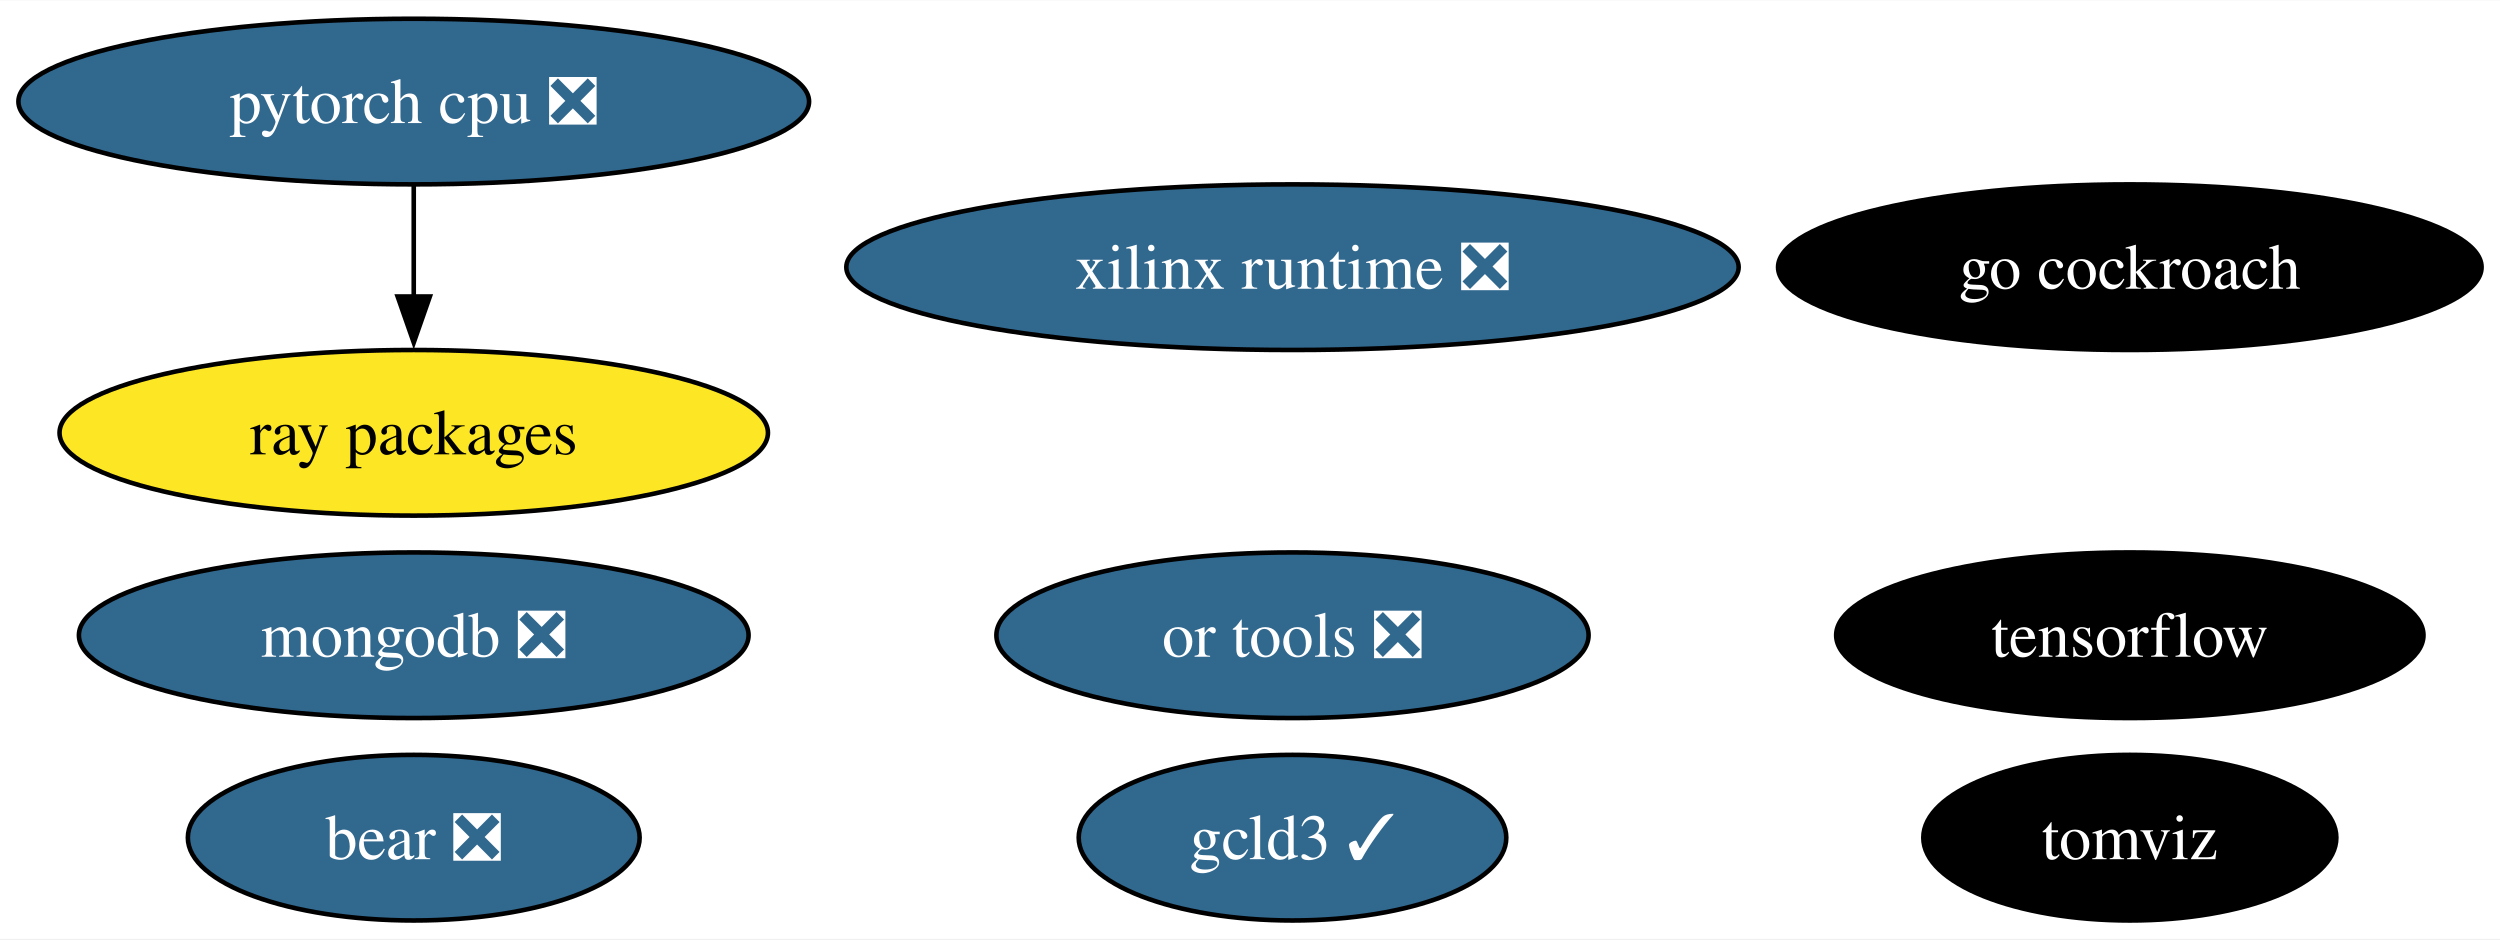
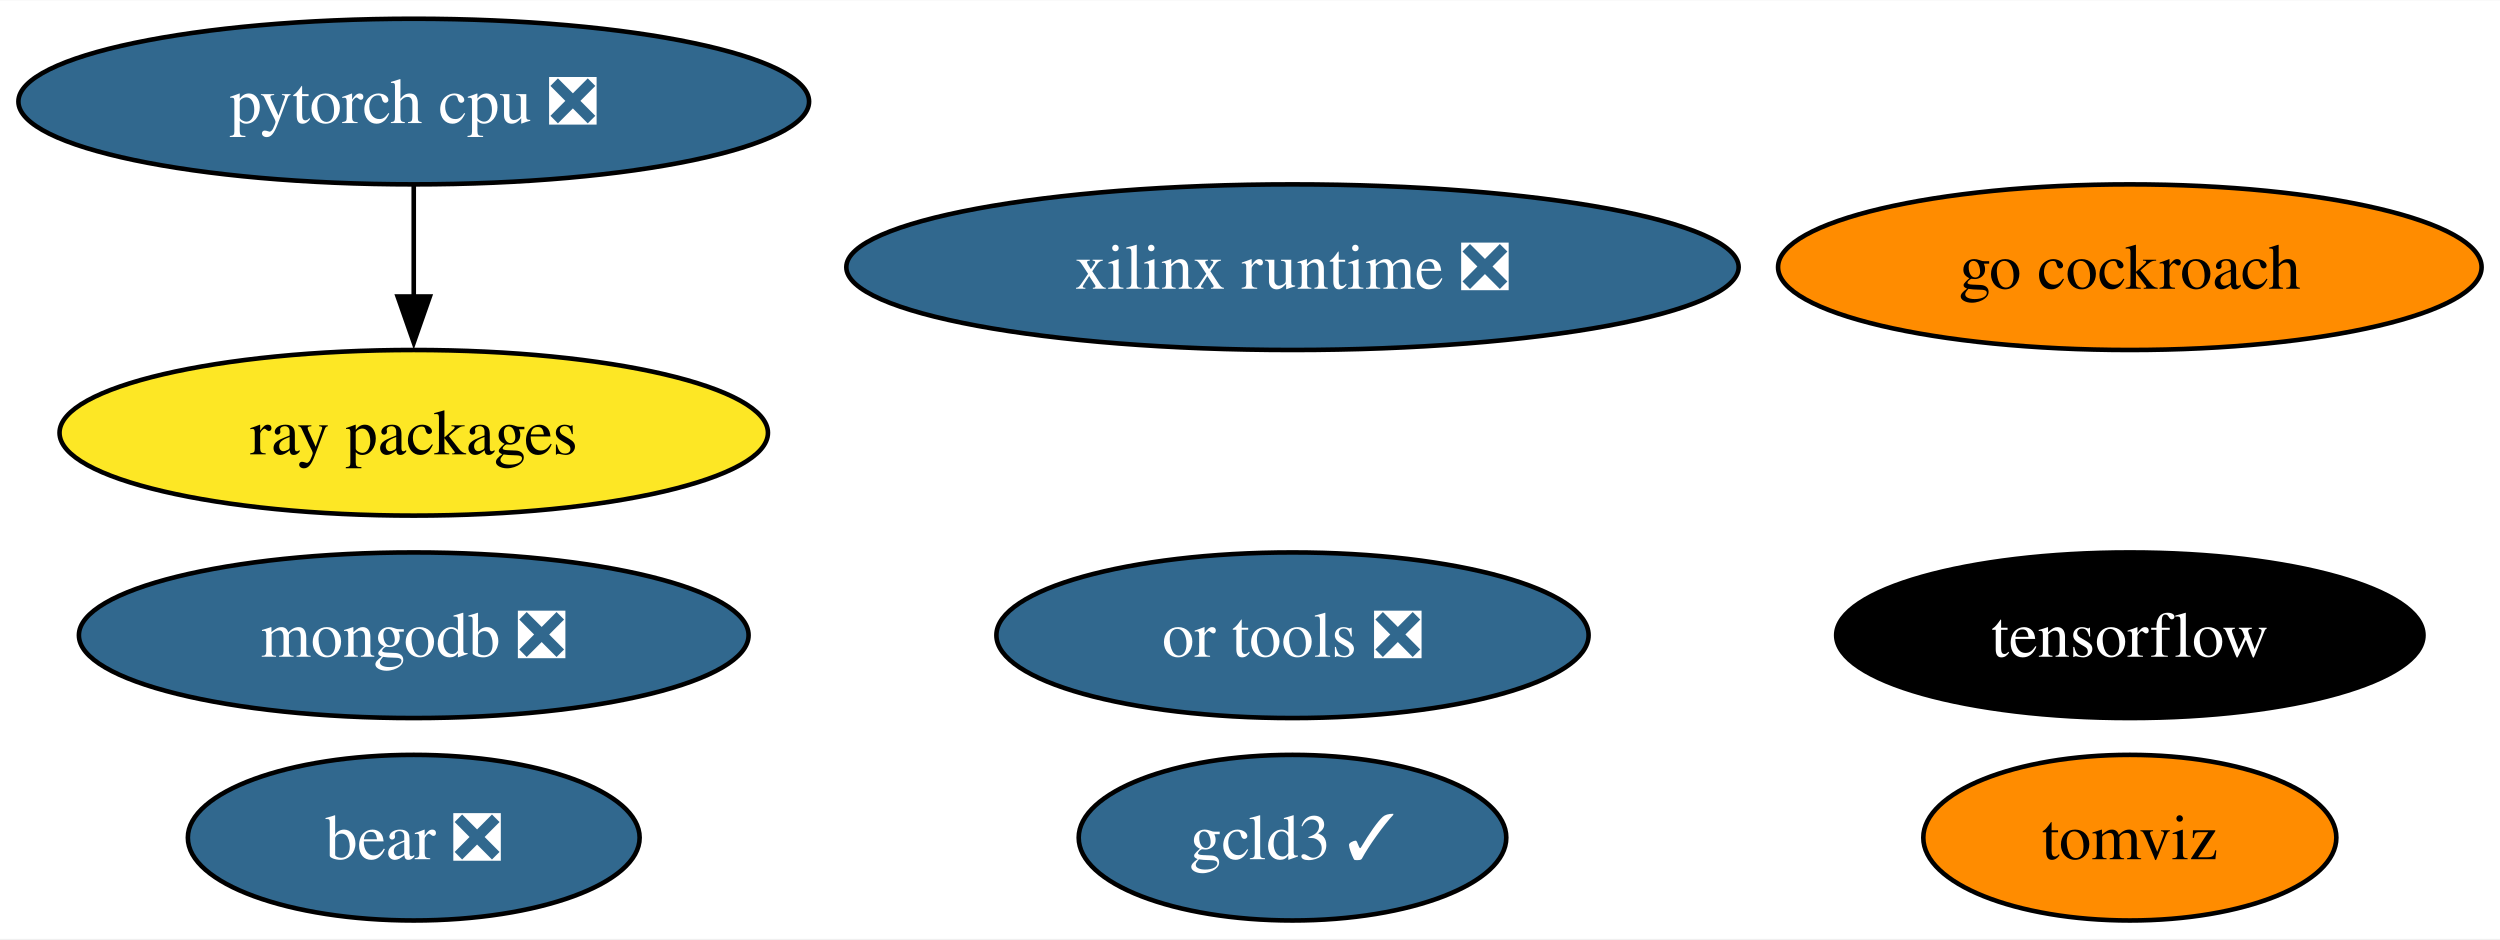
<svg xmlns="http://www.w3.org/2000/svg" xmlns:xlink="http://www.w3.org/1999/xlink" width="543pt" height="204pt" viewBox="0.00 0.00 543.39 204.00">
  <g id="graph0" class="graph" transform="scale(1 1) rotate(0) translate(4 200)">
    <polygon fill="white" stroke="none" points="-4,4 -4,-200 539.39,-200 539.39,4 -4,4" />
    <g id="node1" class="node">
      <g id="a_node1">
        <a xlink:href="https://github.com/conda-forge/tensorflow-feedstock" xlink:title="tensorflow">
          <ellipse fill="#000000" stroke="black" cx="458.93" cy="-62" rx="63.83" ry="18" />
          <text text-anchor="middle" x="458.93" y="-57.33" font-family="Times,serif" font-size="14.00" fill="white">tensorflow</text>
        </a>
      </g>
    </g>
    <g id="node2" class="node">
      <g id="a_node2">
        <a xlink:href="https://github.com/conda-forge/pytorch-cpu-feedstock/pull/228" xlink:title="pytorch cpu ❎">
          <ellipse fill="#31688e" stroke="black" cx="85.93" cy="-178" rx="85.93" ry="18" />
          <text text-anchor="middle" x="85.93" y="-173.32" font-family="Times,serif" font-size="14.00" fill="white">pytorch cpu ❎</text>
        </a>
      </g>
    </g>
    <g id="node5" class="node">
      <g id="a_node5">
        <a xlink:href="https://github.com/conda-forge/ray-packages-feedstock" xlink:title="ray packages">
          <ellipse fill="#fde725" stroke="black" cx="85.93" cy="-106" rx="76.99" ry="18" />
          <text text-anchor="middle" x="85.93" y="-101.33" font-family="Times,serif" font-size="14.00">ray packages</text>
        </a>
      </g>
    </g>
    <g id="edge1" class="edge">
      <path fill="none" stroke="black" d="M85.93,-159.7C85.93,-152.41 85.93,-143.73 85.93,-135.54" />
      <polygon fill="black" stroke="black" points="89.43,-135.62 85.93,-125.62 82.43,-135.62 89.43,-135.62" />
    </g>
    <g id="node3" class="node">
      <g id="a_node3">
        <a xlink:href="https://github.com/conda-forge/mongodb-feedstock/pull/91" xlink:title="mongodb ❎">
          <ellipse fill="#31688e" stroke="black" cx="85.93" cy="-62" rx="72.78" ry="18" />
          <text text-anchor="middle" x="85.93" y="-57.33" font-family="Times,serif" font-size="14.00" fill="white">mongodb ❎</text>
        </a>
      </g>
    </g>
    <g id="node4" class="node">
      <g id="a_node4">
        <a xlink:href="https://github.com/conda-forge/go-cockroach-feedstock" xlink:title="go cockroach">
-           <ellipse fill="#000000" stroke="black" cx="458.93" cy="-142" rx="76.46" ry="18" />
-           <text text-anchor="middle" x="458.93" y="-137.32" font-family="Times,serif" font-size="14.00" fill="white">go cockroach</text>
+           <ellipse fill="#ff8c00" stroke="black" cx="458.93" cy="-142" rx="76.46" ry="18" />
+           <text text-anchor="middle" x="458.93" y="-137.32" font-family="Times,serif" font-size="14.00">go cockroach</text>
        </a>
      </g>
    </g>
    <g id="node6" class="node">
      <g id="a_node6">
        <a xlink:href="https://github.com/conda-forge/tomviz-feedstock" xlink:title="tomviz">
-           <ellipse fill="#000000" stroke="black" cx="458.93" cy="-18" rx="44.89" ry="18" />
-           <text text-anchor="middle" x="458.93" y="-13.32" font-family="Times,serif" font-size="14.00" fill="white">tomviz</text>
+           <ellipse fill="#ff8c00" stroke="black" cx="458.93" cy="-18" rx="44.89" ry="18" />
+           <text text-anchor="middle" x="458.93" y="-13.32" font-family="Times,serif" font-size="14.00">tomviz</text>
        </a>
      </g>
    </g>
    <g id="node7" class="node">
      <g id="a_node7">
        <a xlink:href="https://github.com/conda-forge/or-tools-feedstock/pull/56" xlink:title="or tools ❎">
          <ellipse fill="#31688e" stroke="black" cx="276.93" cy="-62" rx="64.36" ry="18" />
          <text text-anchor="middle" x="276.93" y="-57.33" font-family="Times,serif" font-size="14.00" fill="white">or tools ❎</text>
        </a>
      </g>
    </g>
    <g id="node8" class="node">
      <g id="a_node8">
        <a xlink:href="https://github.com/conda-forge/bear-feedstock/pull/45" xlink:title="bear ❎">
          <ellipse fill="#31688e" stroke="black" cx="85.93" cy="-18" rx="49.1" ry="18" />
          <text text-anchor="middle" x="85.93" y="-13.32" font-family="Times,serif" font-size="14.00" fill="white">bear ❎</text>
        </a>
      </g>
    </g>
    <g id="node9" class="node">
      <g id="a_node9">
        <a xlink:href="https://github.com/conda-forge/xilinx-runtime-feedstock/pull/32" xlink:title="xilinx runtime ❎">
          <ellipse fill="#31688e" stroke="black" cx="276.93" cy="-142" rx="96.98" ry="18" />
          <text text-anchor="middle" x="276.93" y="-137.32" font-family="Times,serif" font-size="14.00" fill="white">xilinx runtime ❎</text>
        </a>
      </g>
    </g>
    <g id="node10" class="node">
      <g id="a_node10">
        <a xlink:href="https://github.com/conda-forge/gcld3-feedstock/pull/7" xlink:title="gcld3 ✓">
          <ellipse fill="#31688e" stroke="black" cx="276.93" cy="-18" rx="46.47" ry="18" />
          <text text-anchor="middle" x="276.93" y="-13.32" font-family="Times,serif" font-size="14.00" fill="white">gcld3 ✓</text>
        </a>
      </g>
    </g>
  </g>
</svg>
